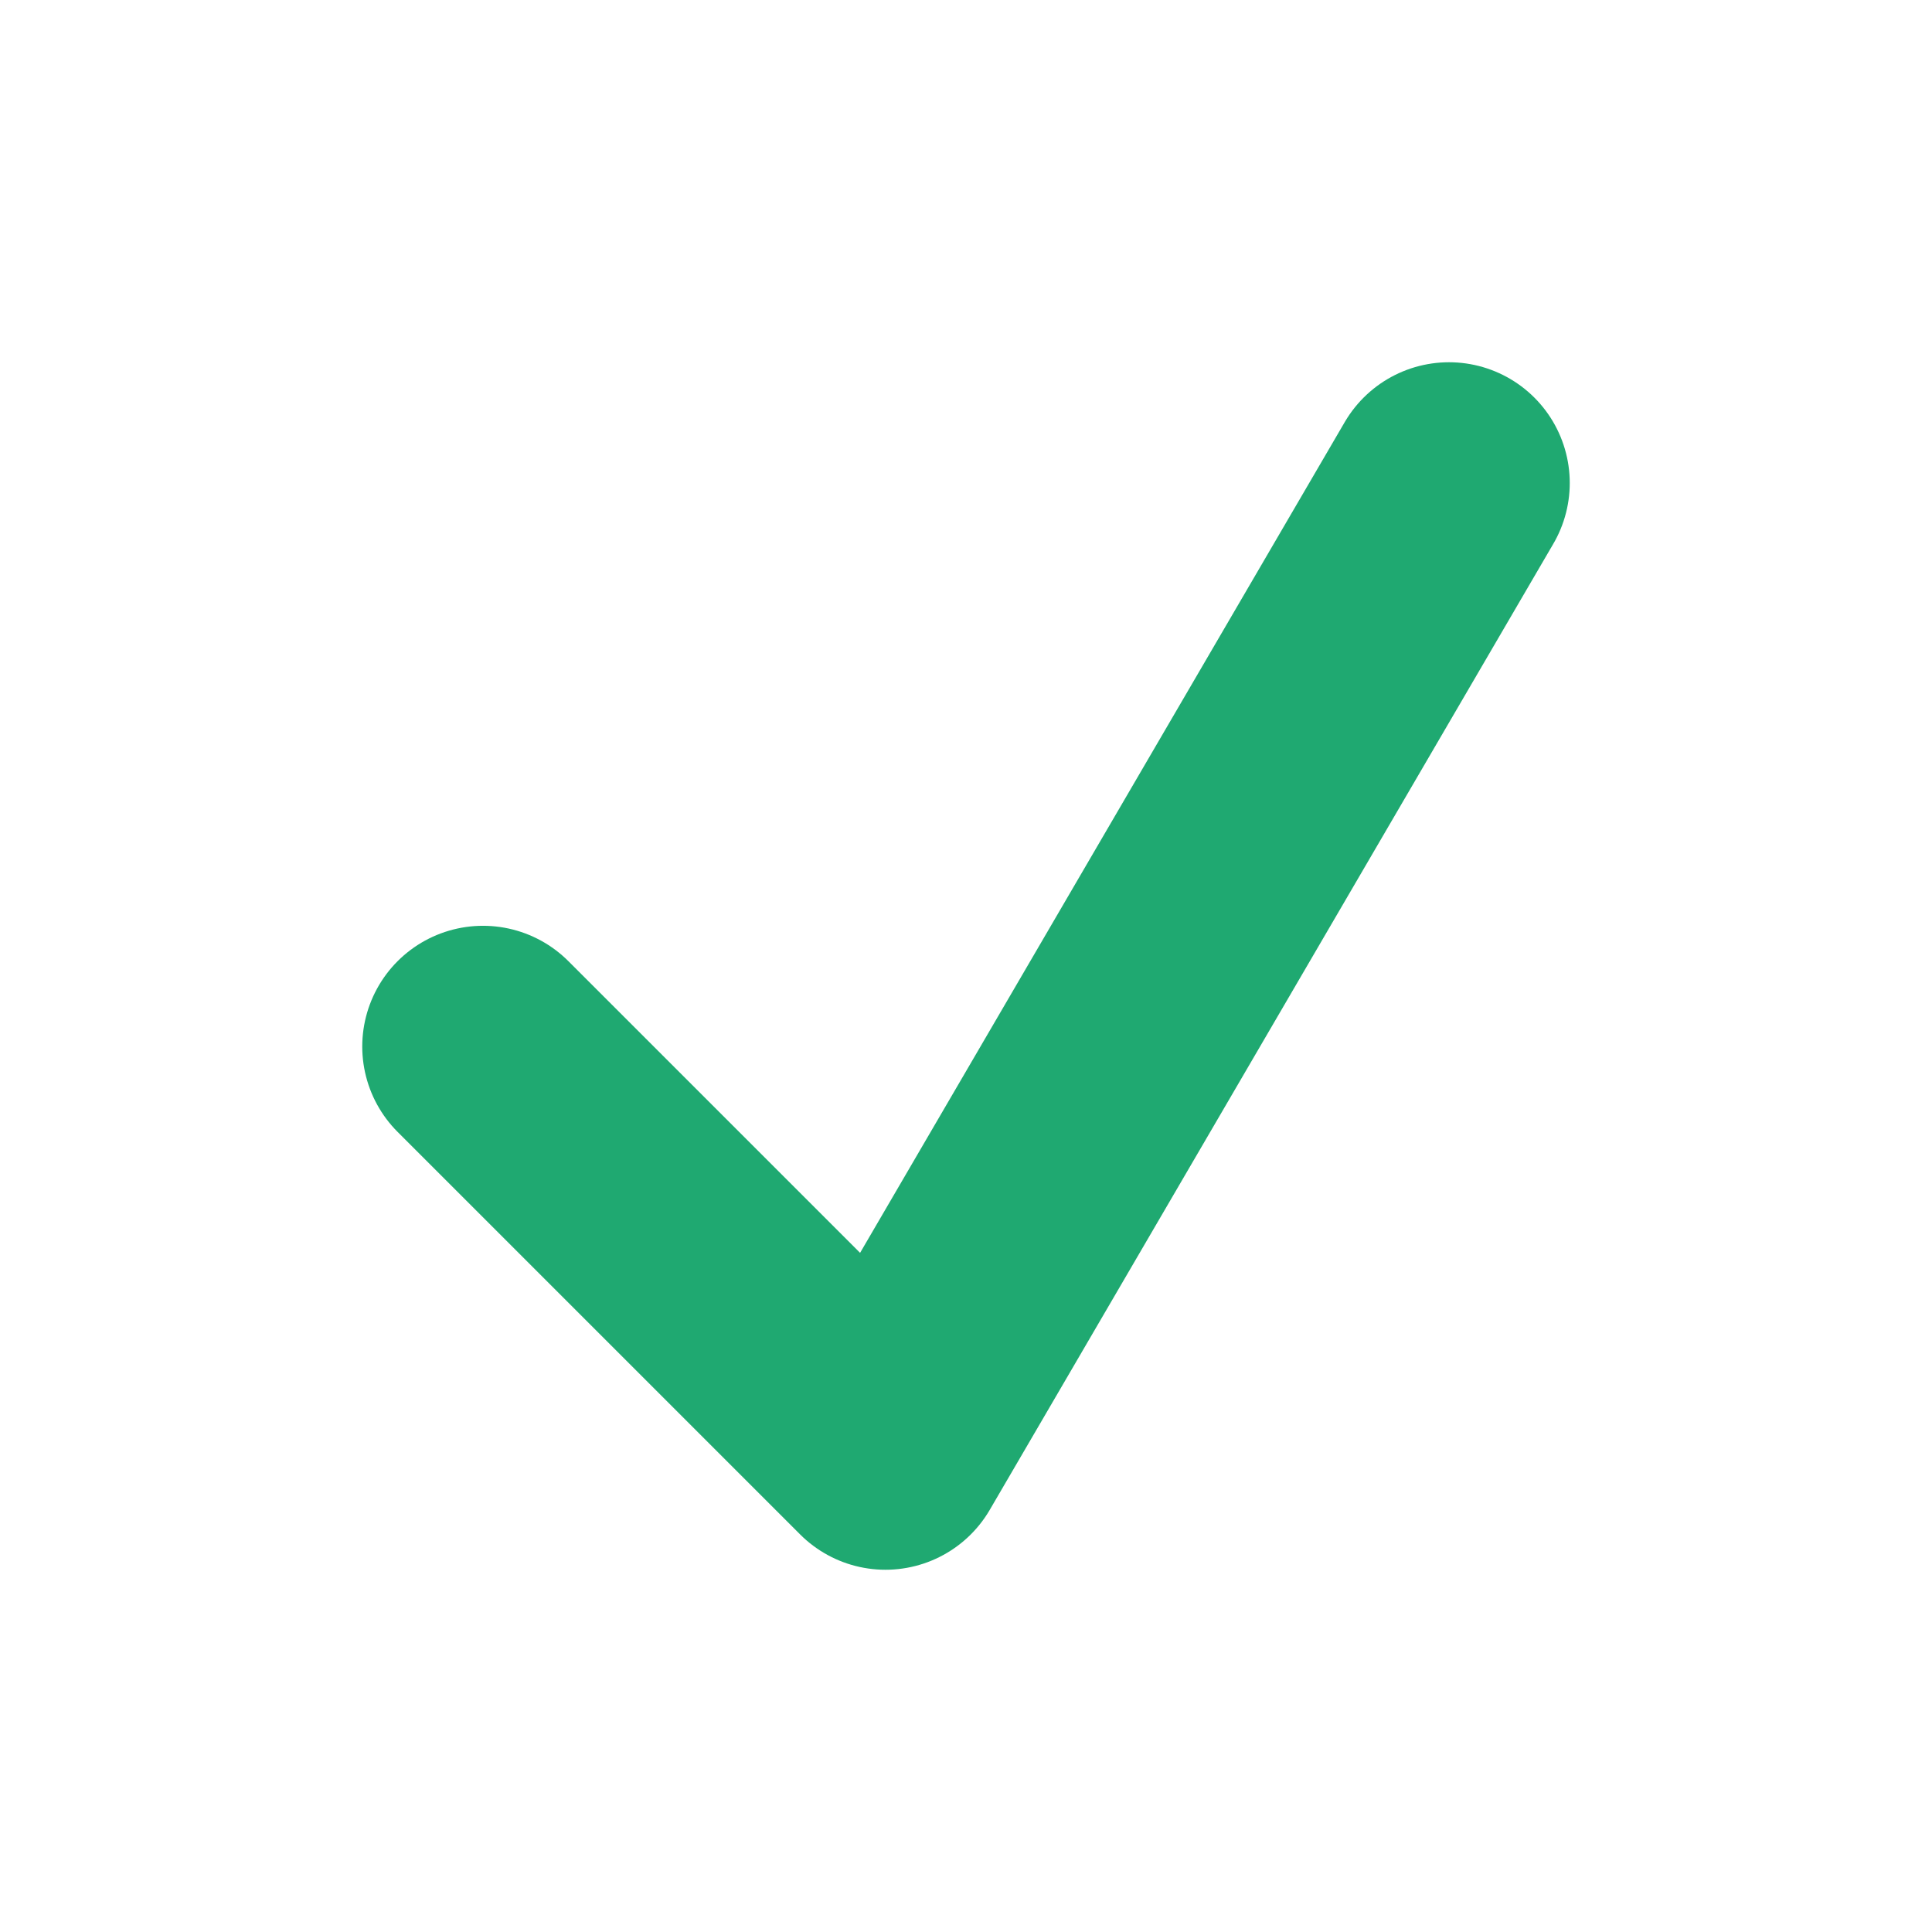
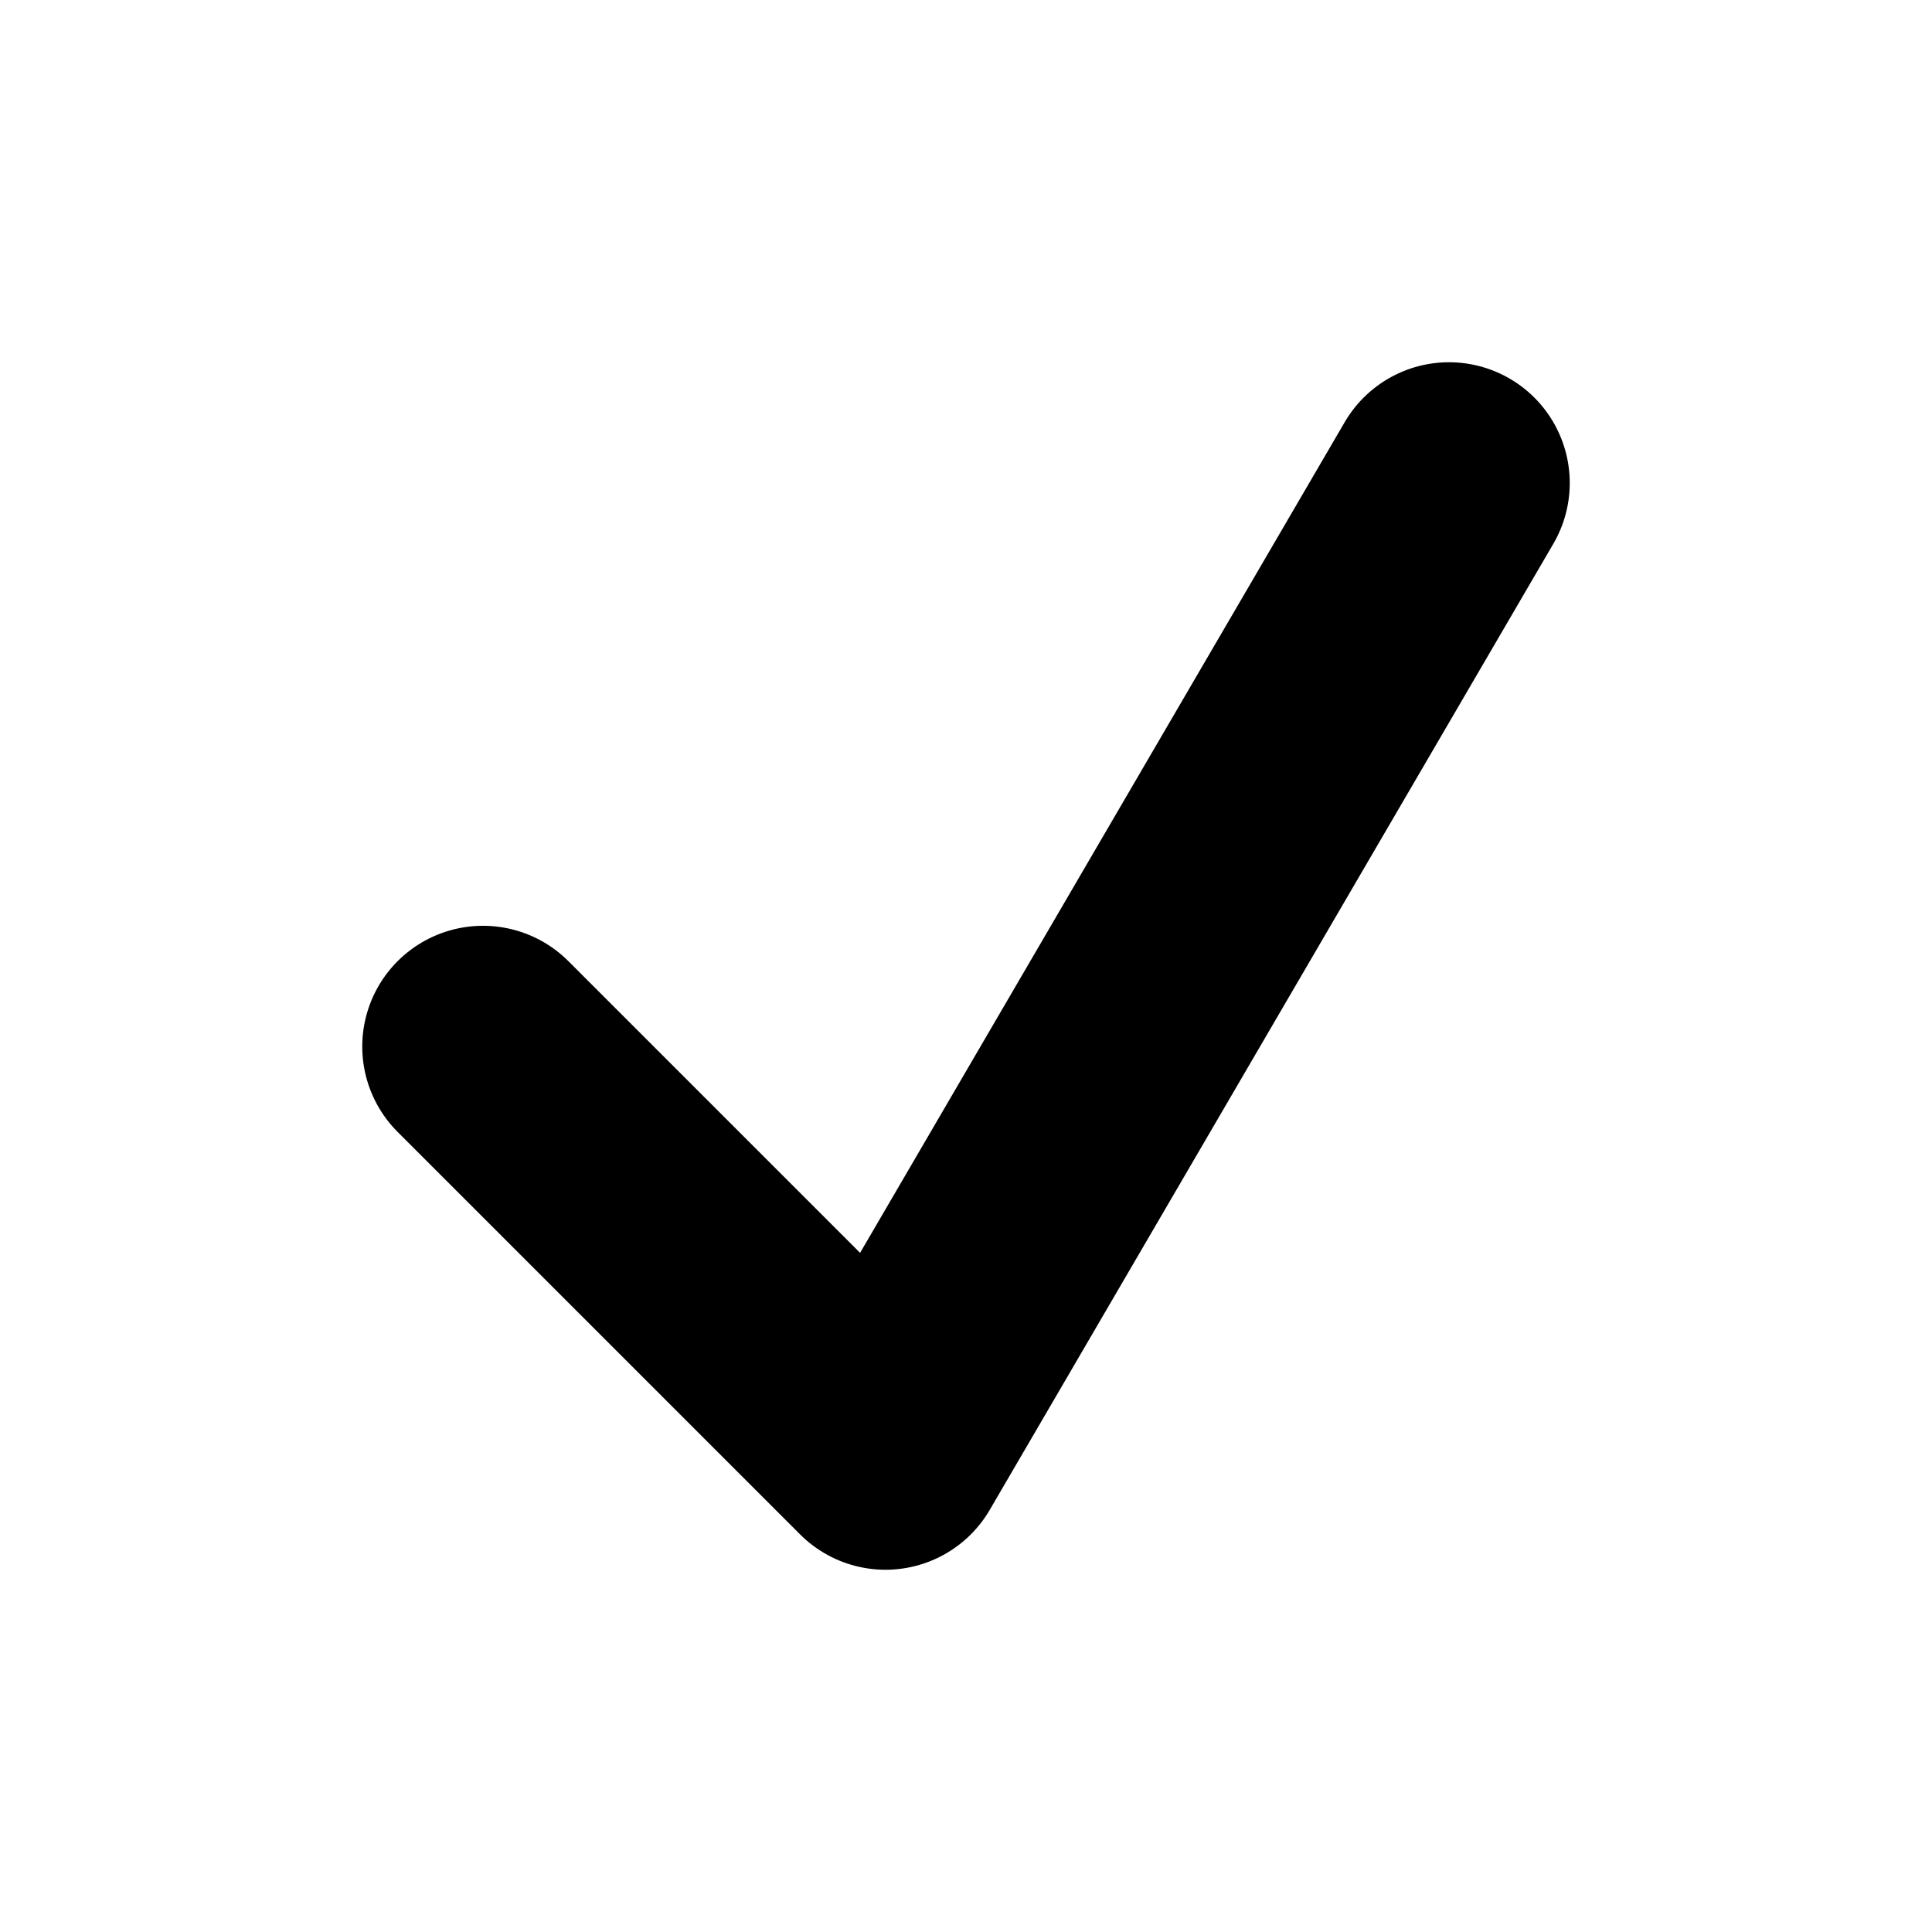
<svg xmlns="http://www.w3.org/2000/svg" viewBox="0 0 16 16" fill="none">
-   <path d="M4 8.667L7.333 12L12 4" stroke="#1FA971" stroke-width="2" stroke-linecap="round" stroke-linejoin="round" />
+   <path d="M4 8.667L7.333 12L12 4" stroke="currentColor" class="icon-dark" stroke-width="2" stroke-linecap="round" stroke-linejoin="round" />
</svg>
